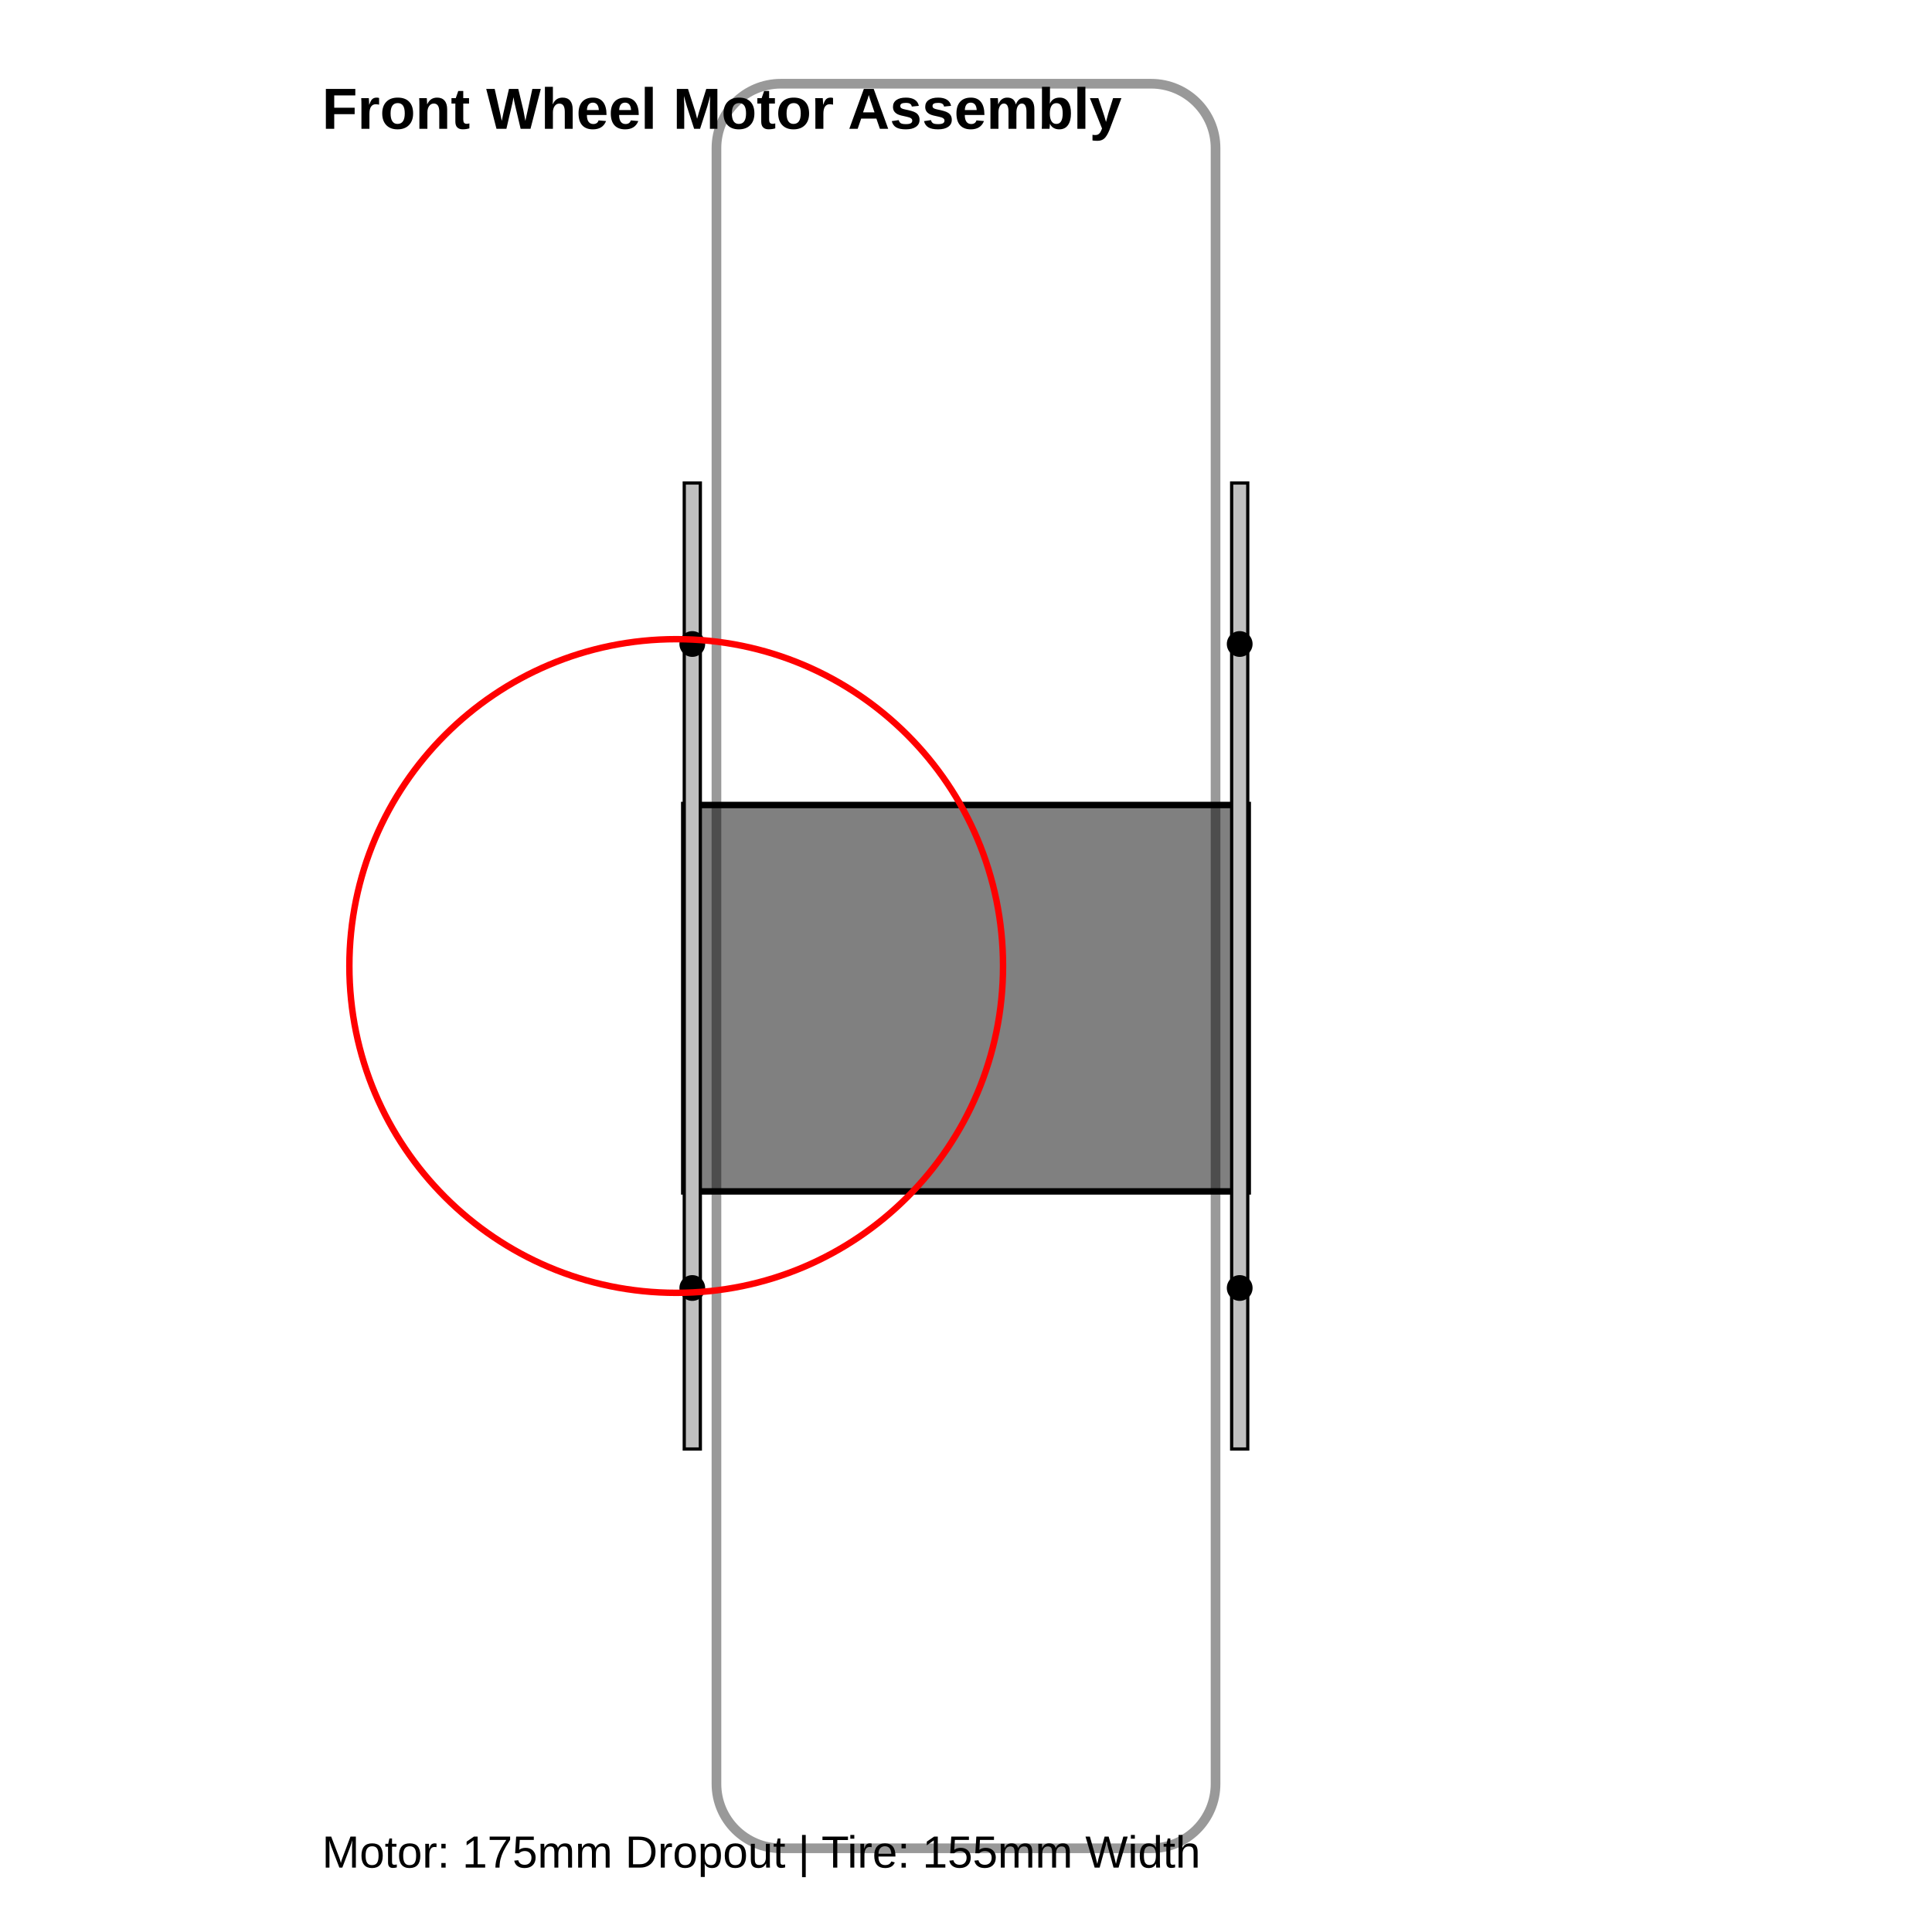
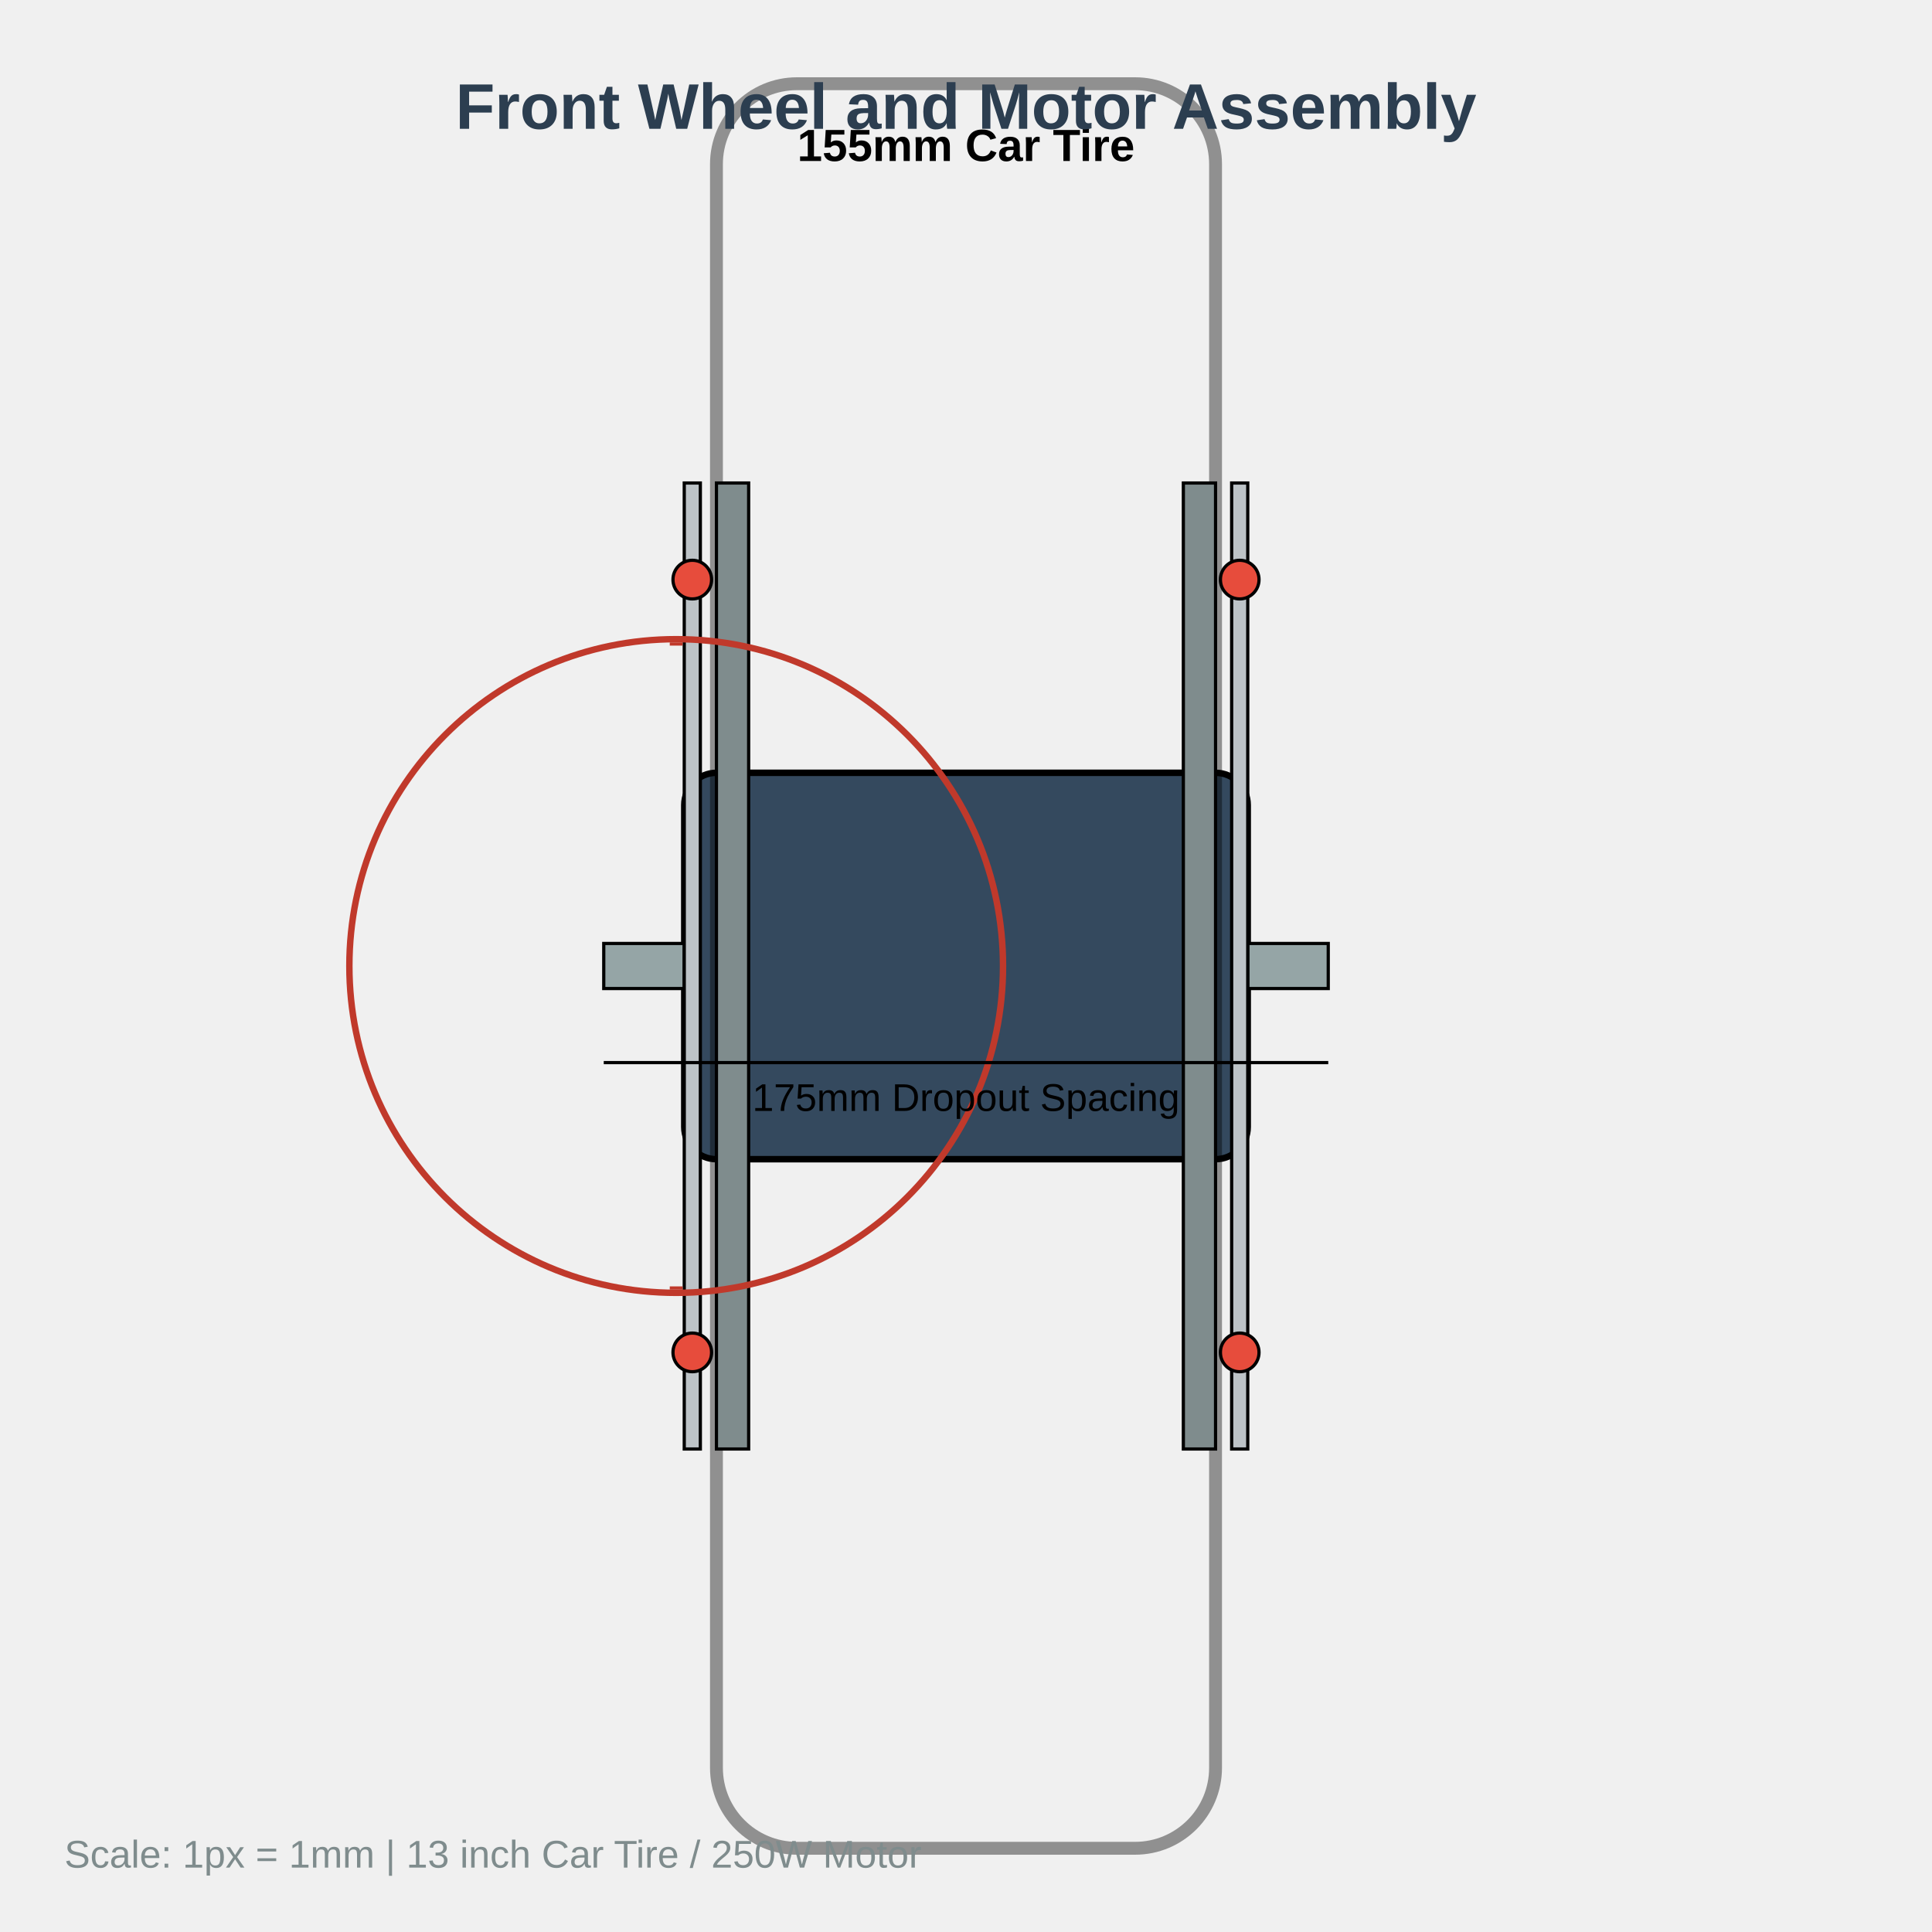
<svg xmlns="http://www.w3.org/2000/svg" width="600" height="600" viewBox="0 0 600 600">
-   <rect id="hub_motor" x="212.5" y="250" width="175" height="120" fill="gray" stroke="black" stroke-width="2" />
-   <rect id="flange_l" x="212.5" y="150" width="5" height="300" fill="silver" stroke="black" />
-   <rect id="flange_r" x="382.5" y="150" width="5" height="300" fill="silver" stroke="black" />
-   <circle cx="215" cy="200" r="4" fill="black" />
-   <circle cx="385" cy="200" r="4" fill="black" />
-   <circle cx="215" cy="400" r="4" fill="black" />
-   <circle cx="385" cy="400" r="4" fill="black" />
-   <rect id="tire_section" x="222.5" y="26" width="155" height="548" rx="20" fill="none" stroke="black" stroke-width="3" opacity="0.4" />
-   <circle id="brake_rotor" cx="210" cy="300" r="101.5" fill="none" stroke="red" stroke-width="2" />
-   <text x="100" y="40" font-family="Arial" font-size="18" font-weight="bold">Front Wheel Motor Assembly</text>
-   <text x="100" y="580" font-family="Arial" font-size="14">Motor: 175mm Dropout | Tire: 155mm Width</text>
+   <rect x="0" y="0" width="600" height="600" fill="#f0f0f0" />
+   <rect id="hub_motor_body" x="212.5" y="240" width="175" height="120" rx="10" fill="#34495e" stroke="black" stroke-width="2" />
+   <rect id="axle_left" x="187.5" y="293" width="25" height="14" fill="#95a5a6" stroke="black" />
+   <rect id="axle_right" x="387.5" y="293" width="25" height="14" fill="#95a5a6" stroke="black" />
+   <rect id="flange_left" x="212.5" y="150" width="5" height="300" fill="#bdc3c7" stroke="black" />
+   <rect id="flange_right" x="382.5" y="150" width="5" height="300" fill="#bdc3c7" stroke="black" />
+   <circle cx="215" cy="180" r="6" fill="#e74c3c" stroke="black" />
+   <circle cx="385" cy="180" r="6" fill="#e74c3c" stroke="black" />
+   <circle cx="215" cy="420" r="6" fill="#e74c3c" stroke="black" />
+   <circle cx="385" cy="420" r="6" fill="#e74c3c" stroke="black" />
+   <rect id="tire_section" x="222.5" y="26" width="155" height="548" rx="25" fill="none" stroke="black" stroke-width="4" opacity="0.4" />
+   <text x="300" y="50" font-family="Arial" font-size="14" font-weight="bold" text-anchor="middle">155mm Car Tire</text>
+   <rect id="rim_half_l" x="222.5" y="150" width="10" height="300" fill="#7f8c8d" stroke="black" />
+   <rect id="rim_half_r" x="367.5" y="150" width="10" height="300" fill="#7f8c8d" stroke="black" />
+   <circle id="brake_rotor" cx="210" cy="300" r="101.5" fill="none" stroke="#c0392b" stroke-width="2" />
+   <line x1="208" y1="200" x2="212" y2="200" stroke="#c0392b" stroke-width="1" />
+   <line x1="208" y1="400" x2="212" y2="400" stroke="#c0392b" stroke-width="1" />
+   <text x="300" y="40" font-family="Arial" font-size="20" font-weight="bold" text-anchor="middle" fill="#2c3e50">Front Wheel and Motor Assembly</text>
+   <line x1="187.5" y1="330" x2="412.5" y2="330" stroke="black" stroke-width="1" />
+   <text x="300" y="345" font-family="Arial" font-size="12" text-anchor="middle">175mm Dropout Spacing</text>
+   <text x="20" y="580" font-family="Arial" font-size="12" fill="#7f8c8d">Scale: 1px = 1mm | 13 inch Car Tire / 250W Motor</text>
</svg>
